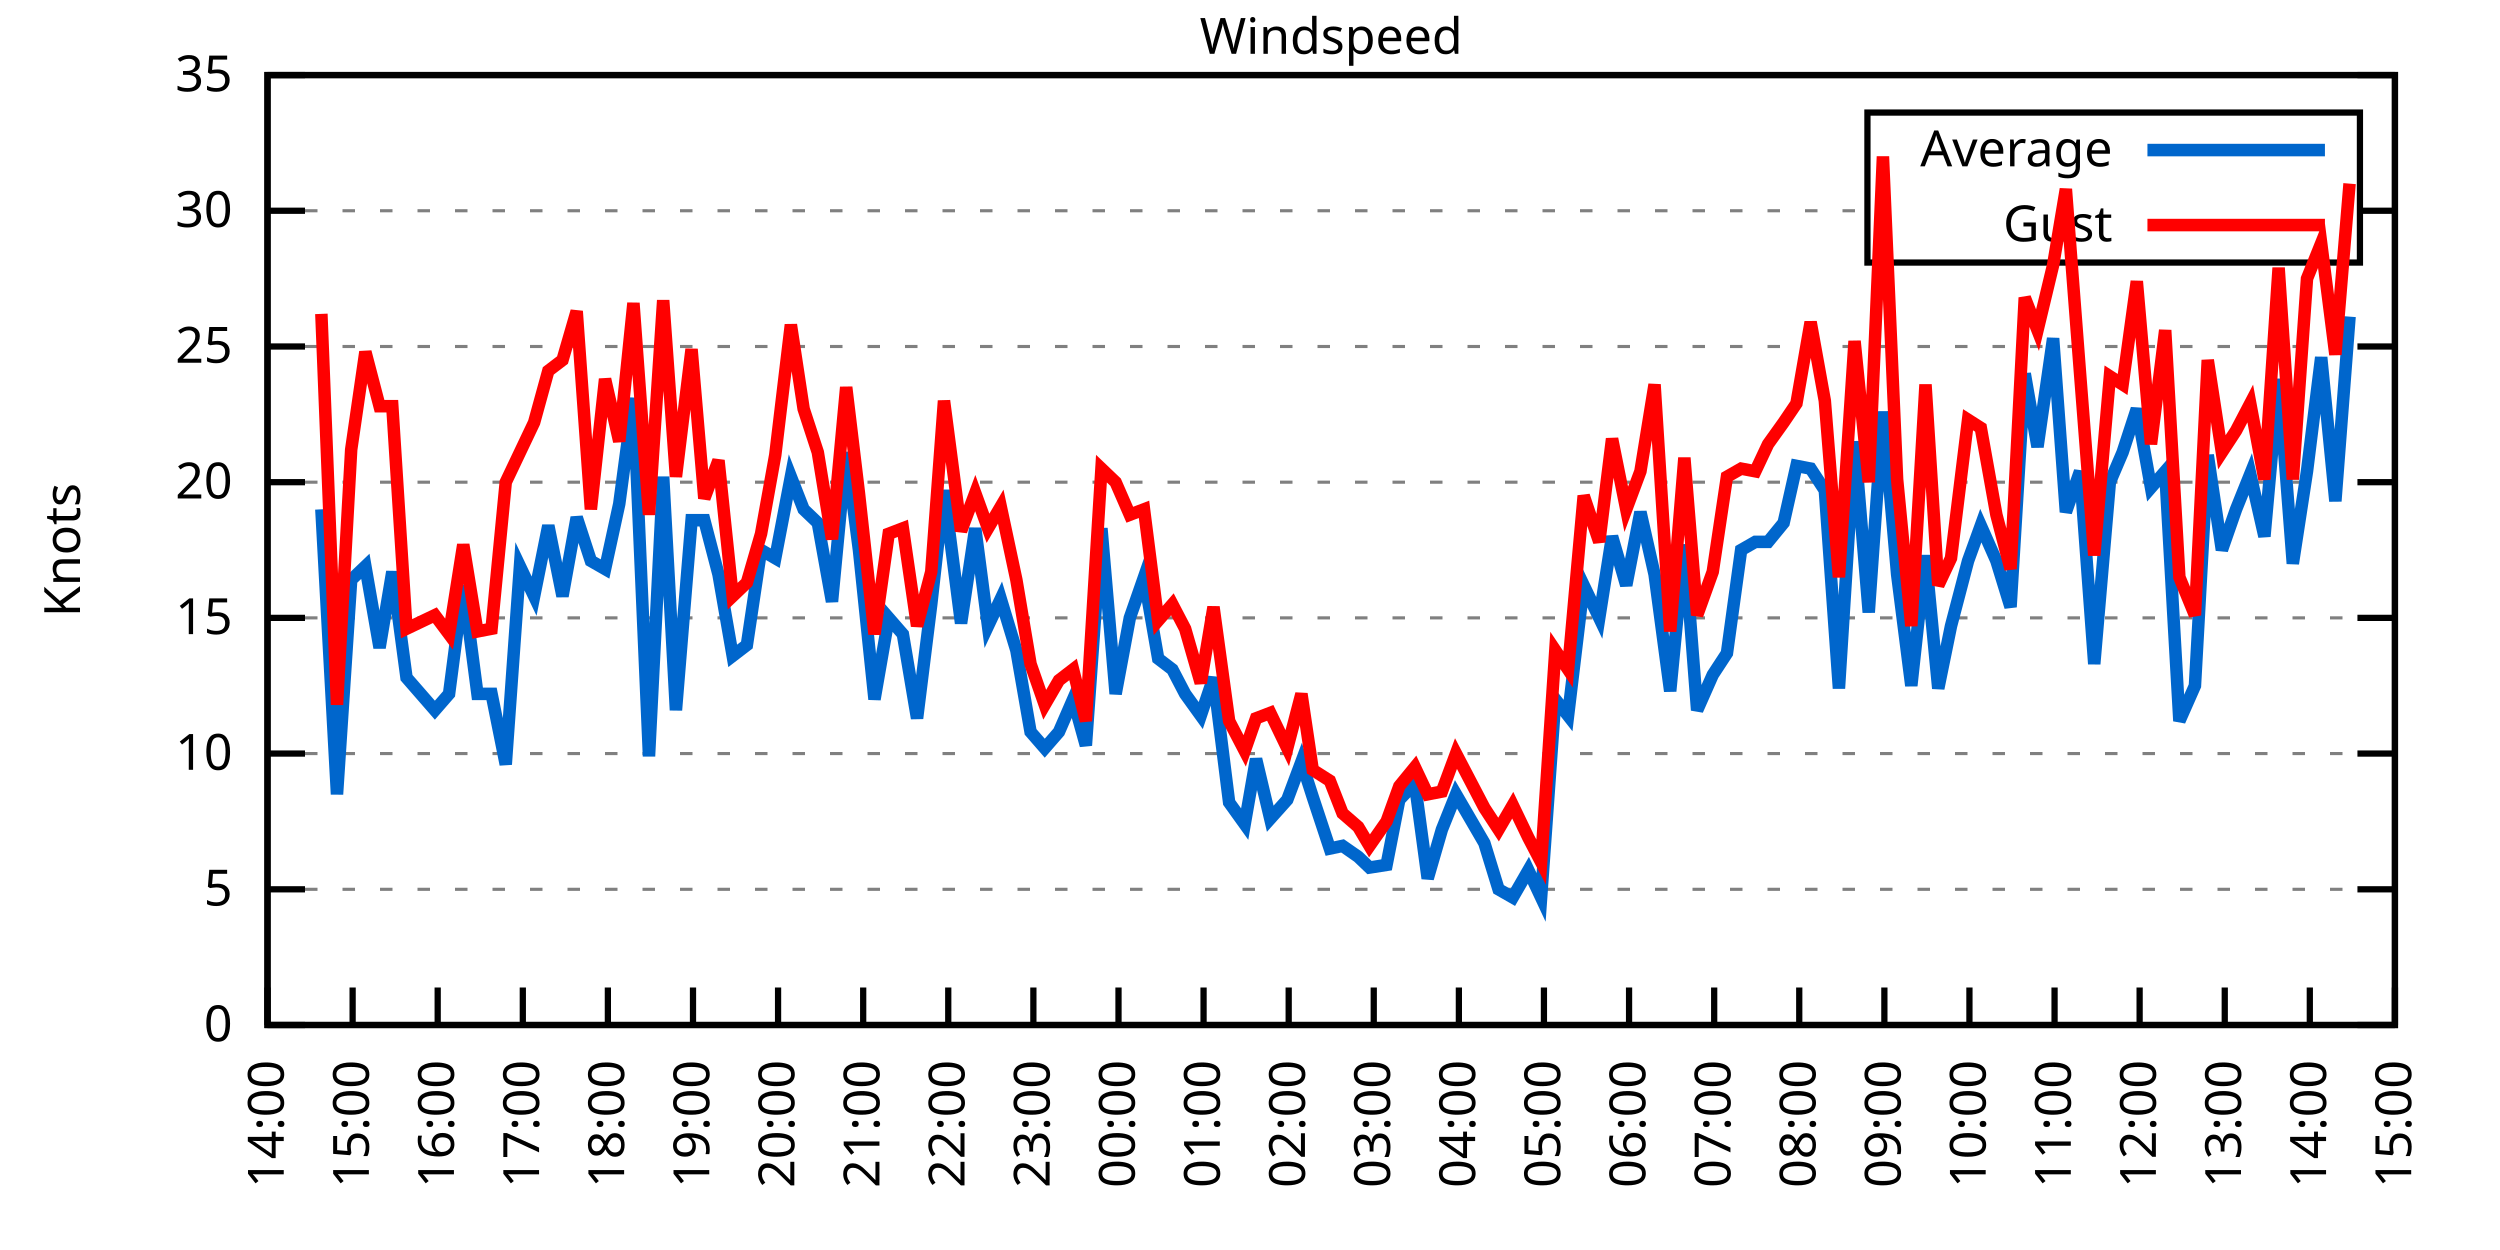
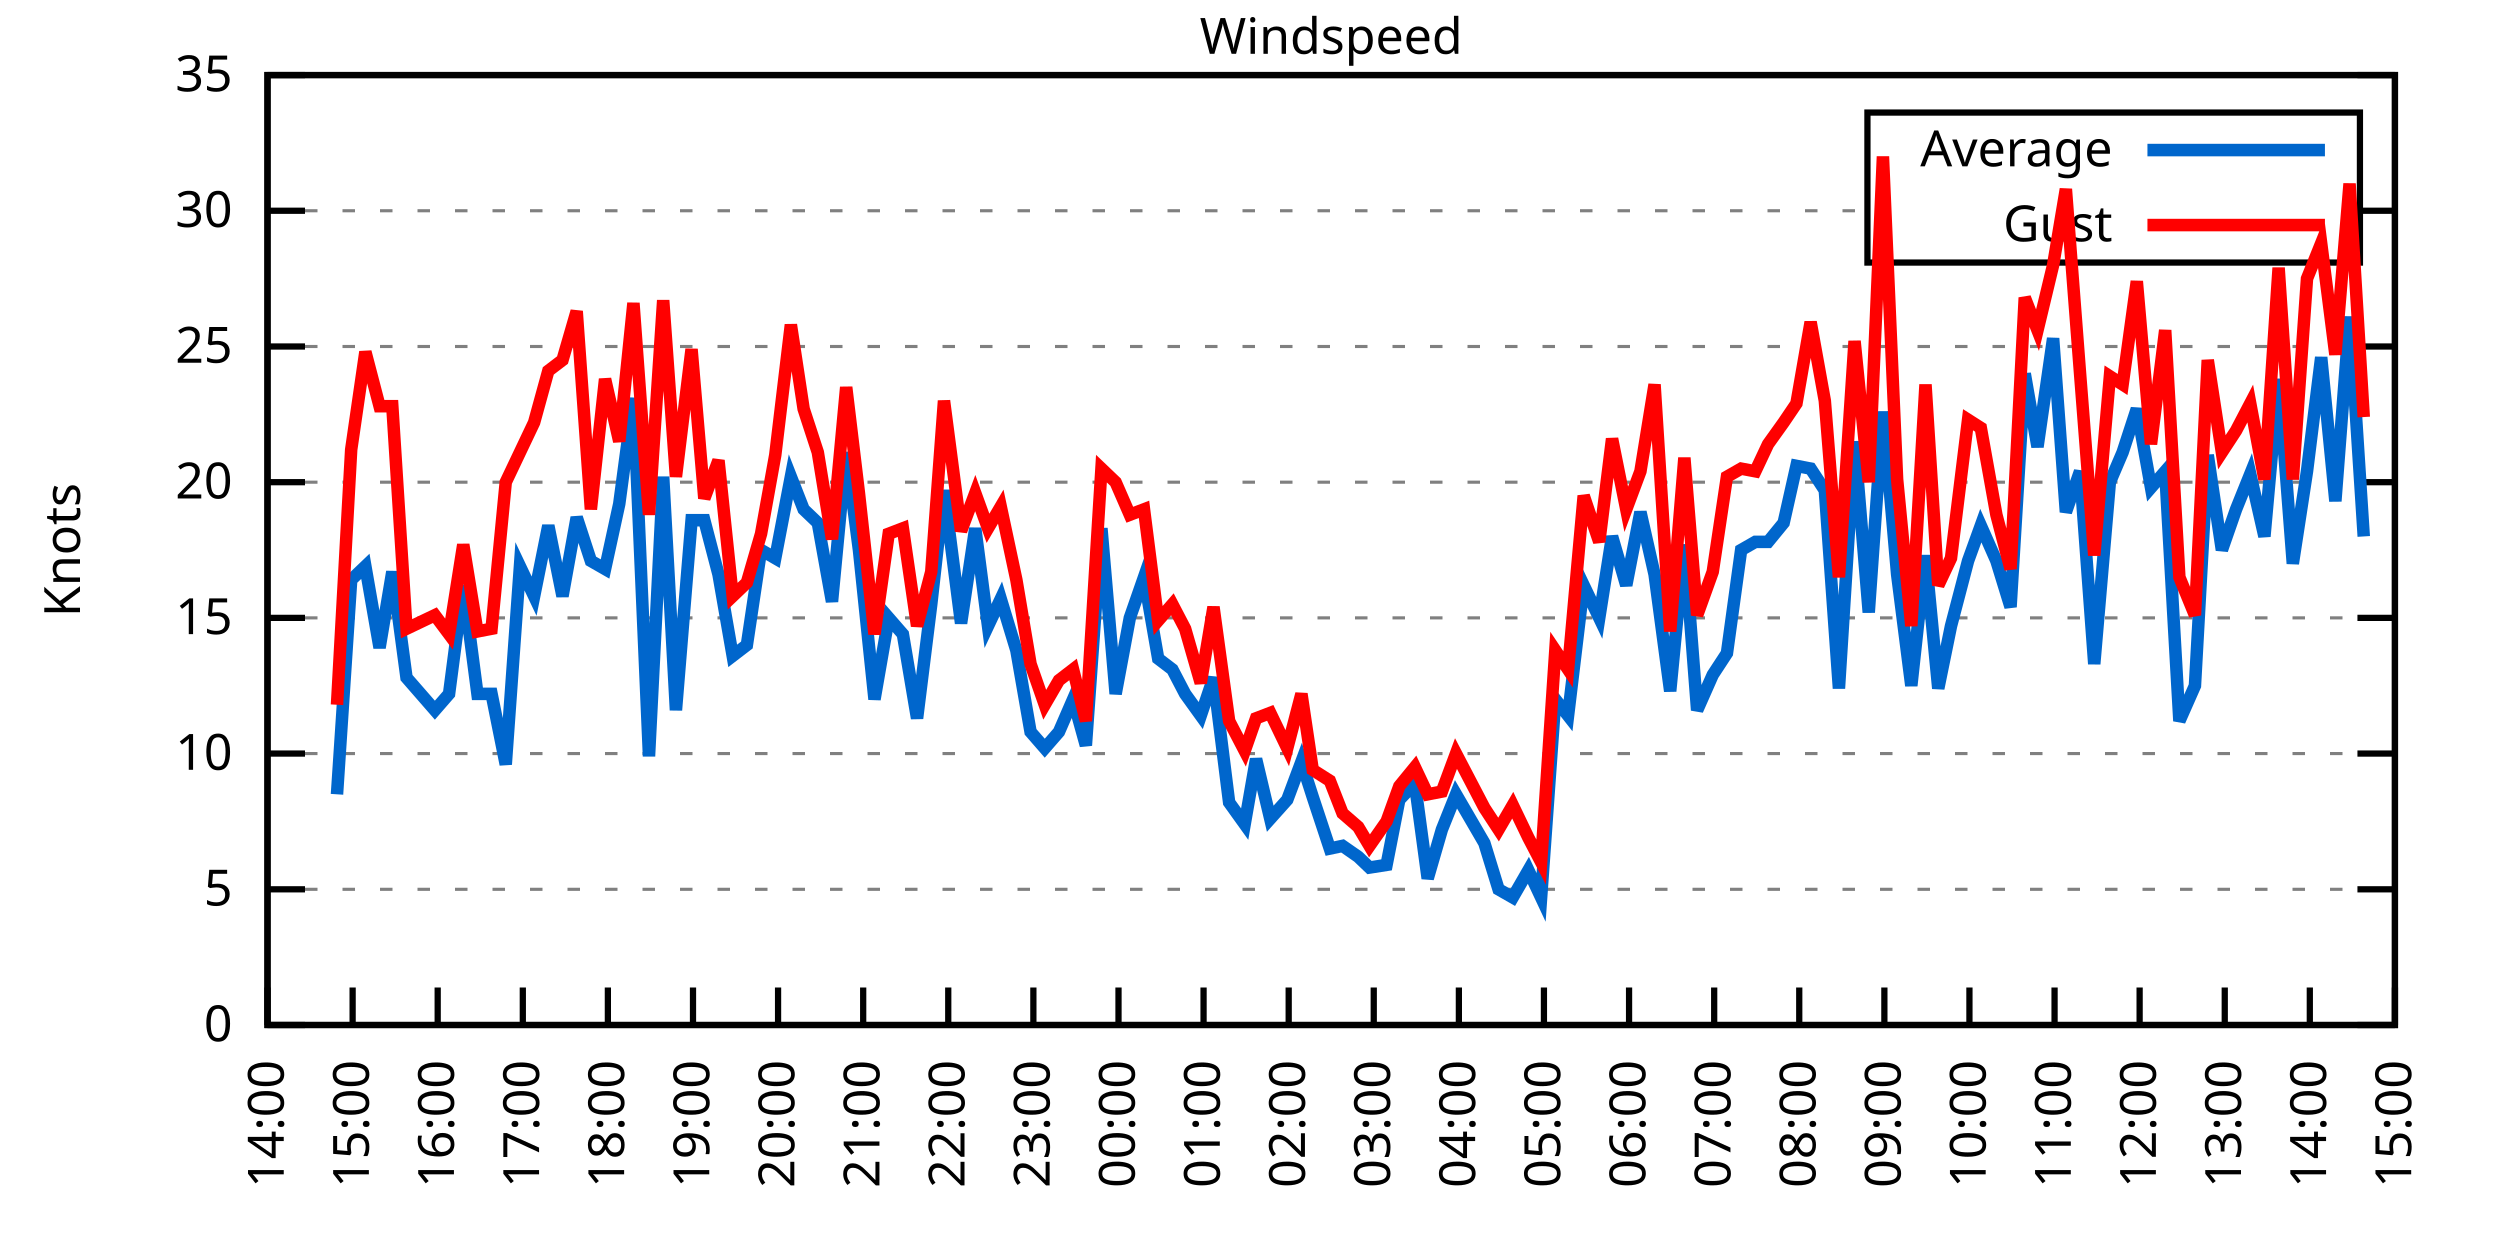
<svg xmlns="http://www.w3.org/2000/svg" xmlns:xlink="http://www.w3.org/1999/xlink" width="400" height="200" viewBox="0 0 400 200">
  <g id="gnuplot_canvas">
    <rect x="0" y="0" width="400" height="200" fill="none" />
    <defs>
      <circle id="gpDot" r="0.5" stroke-width="0.5" stroke="currentColor" />
      <path id="gpPt0" stroke-width="0.333" stroke="currentColor" d="M-1,0 h2 M0,-1 v2" />
      <path id="gpPt1" stroke-width="0.333" stroke="currentColor" d="M-1,-1 L1,1 M1,-1 L-1,1" />
      <path id="gpPt2" stroke-width="0.333" stroke="currentColor" d="M-1,0 L1,0 M0,-1 L0,1 M-1,-1 L1,1 M-1,1 L1,-1" />
      <rect id="gpPt3" stroke-width="0.333" stroke="currentColor" x="-1" y="-1" width="2" height="2" />
      <rect id="gpPt4" stroke-width="0.333" stroke="currentColor" fill="currentColor" x="-1" y="-1" width="2" height="2" />
      <circle id="gpPt5" stroke-width="0.333" stroke="currentColor" cx="0" cy="0" r="1" />
      <use xlink:href="#gpPt5" id="gpPt6" fill="currentColor" stroke="none" />
      <path id="gpPt7" stroke-width="0.333" stroke="currentColor" d="M0,-1.33 L-1.33,0.67 L1.33,0.67 z" />
      <use xlink:href="#gpPt7" id="gpPt8" fill="currentColor" stroke="none" />
      <use xlink:href="#gpPt7" id="gpPt9" stroke="currentColor" transform="rotate(180)" />
      <use xlink:href="#gpPt9" id="gpPt10" fill="currentColor" stroke="none" />
      <use xlink:href="#gpPt3" id="gpPt11" stroke="currentColor" transform="rotate(45)" />
      <use xlink:href="#gpPt11" id="gpPt12" fill="currentColor" stroke="none" />
      <path id="gpPt13" stroke-width="0.333" stroke="currentColor" d="M0,1.330 L1.265,0.411 L0.782,-1.067 L-0.782,-1.076 L-1.265,0.411 z" />
      <use xlink:href="#gpPt13" id="gpPt14" fill="currentColor" stroke="none" />
      <filter id="textbox" filterUnits="objectBoundingBox" x="0" y="0" height="1" width="1">
        <feFlood flood-color="white" flood-opacity="1" result="bgnd" />
        <feComposite in="SourceGraphic" in2="bgnd" operator="atop" />
      </filter>
      <filter id="greybox" filterUnits="objectBoundingBox" x="0" y="0" height="1" width="1">
        <feFlood flood-color="lightgrey" flood-opacity="1" result="grey" />
        <feComposite in="SourceGraphic" in2="grey" operator="atop" />
      </filter>
    </defs>
    <g fill="none" color="white" stroke="currentColor" stroke-width="1.00" stroke-linecap="butt" stroke-linejoin="miter">
</g>
    <g fill="none" color="black" stroke="currentColor" stroke-width="1.00" stroke-linecap="butt" stroke-linejoin="miter">
      <g stroke="none" shape-rendering="crispEdges">
        <polygon fill="rgb(255, 255, 255)" points="42.80,164.00 383.18,164.00 383.18,12.02 42.80,12.02 " />
      </g>
    </g>
    <g fill="none" color="black" stroke="currentColor" stroke-width="1.00" stroke-linecap="butt" stroke-linejoin="miter">
</g>
    <g fill="none" color="black" stroke="black" stroke-width="0.50" stroke-linecap="butt" stroke-linejoin="miter">
</g>
    <g fill="none" color="gray" stroke="currentColor" stroke-width="0.50" stroke-linecap="butt" stroke-linejoin="miter">
      <path stroke="gray" stroke-dasharray="2,4" class="gridline" d="M42.80,164.00 L383.19,164.00  " />
    </g>
    <g fill="none" color="gray" stroke="gray" stroke-width="1.00" stroke-linecap="butt" stroke-linejoin="miter">
</g>
    <g fill="none" color="black" stroke="currentColor" stroke-width="1.00" stroke-linecap="butt" stroke-linejoin="miter">
      <path stroke="black" d="M42.80,164.00 L48.80,164.00 M383.19,164.00 L377.19,164.00  " />
      <g transform="translate(37.20,166.60)" stroke="none" fill="black" font-family="Sans" font-size="8.00" text-anchor="end">
        <text>
          <tspan font-family="Sans"> 0</tspan>
        </text>
      </g>
    </g>
    <g fill="none" color="black" stroke="currentColor" stroke-width="1.00" stroke-linecap="butt" stroke-linejoin="miter">
</g>
    <g fill="none" color="black" stroke="black" stroke-width="0.50" stroke-linecap="butt" stroke-linejoin="miter">
</g>
    <g fill="none" color="gray" stroke="currentColor" stroke-width="0.50" stroke-linecap="butt" stroke-linejoin="miter">
      <path stroke="gray" stroke-dasharray="2,4" class="gridline" d="M42.80,142.29 L383.19,142.29  " />
    </g>
    <g fill="none" color="gray" stroke="gray" stroke-width="1.00" stroke-linecap="butt" stroke-linejoin="miter">
</g>
    <g fill="none" color="black" stroke="currentColor" stroke-width="1.00" stroke-linecap="butt" stroke-linejoin="miter">
      <path stroke="black" d="M42.80,142.29 L48.80,142.29 M383.19,142.29 L377.19,142.29  " />
      <g transform="translate(37.20,144.89)" stroke="none" fill="black" font-family="Sans" font-size="8.00" text-anchor="end">
        <text>
          <tspan font-family="Sans"> 5</tspan>
        </text>
      </g>
    </g>
    <g fill="none" color="black" stroke="currentColor" stroke-width="1.00" stroke-linecap="butt" stroke-linejoin="miter">
</g>
    <g fill="none" color="black" stroke="black" stroke-width="0.50" stroke-linecap="butt" stroke-linejoin="miter">
</g>
    <g fill="none" color="gray" stroke="currentColor" stroke-width="0.50" stroke-linecap="butt" stroke-linejoin="miter">
      <path stroke="gray" stroke-dasharray="2,4" class="gridline" d="M42.80,120.57 L383.19,120.57  " />
    </g>
    <g fill="none" color="gray" stroke="gray" stroke-width="1.00" stroke-linecap="butt" stroke-linejoin="miter">
</g>
    <g fill="none" color="black" stroke="currentColor" stroke-width="1.00" stroke-linecap="butt" stroke-linejoin="miter">
      <path stroke="black" d="M42.80,120.57 L48.80,120.57 M383.19,120.57 L377.19,120.57  " />
      <g transform="translate(37.20,123.17)" stroke="none" fill="black" font-family="Sans" font-size="8.00" text-anchor="end">
        <text>
          <tspan font-family="Sans"> 10</tspan>
        </text>
      </g>
    </g>
    <g fill="none" color="black" stroke="currentColor" stroke-width="1.00" stroke-linecap="butt" stroke-linejoin="miter">
</g>
    <g fill="none" color="black" stroke="black" stroke-width="0.50" stroke-linecap="butt" stroke-linejoin="miter">
</g>
    <g fill="none" color="gray" stroke="currentColor" stroke-width="0.50" stroke-linecap="butt" stroke-linejoin="miter">
      <path stroke="gray" stroke-dasharray="2,4" class="gridline" d="M42.80,98.86 L383.19,98.86  " />
    </g>
    <g fill="none" color="gray" stroke="gray" stroke-width="1.00" stroke-linecap="butt" stroke-linejoin="miter">
</g>
    <g fill="none" color="black" stroke="currentColor" stroke-width="1.00" stroke-linecap="butt" stroke-linejoin="miter">
      <path stroke="black" d="M42.80,98.86 L48.80,98.86 M383.19,98.86 L377.19,98.86  " />
      <g transform="translate(37.20,101.46)" stroke="none" fill="black" font-family="Sans" font-size="8.00" text-anchor="end">
        <text>
          <tspan font-family="Sans"> 15</tspan>
        </text>
      </g>
    </g>
    <g fill="none" color="black" stroke="currentColor" stroke-width="1.00" stroke-linecap="butt" stroke-linejoin="miter">
</g>
    <g fill="none" color="black" stroke="black" stroke-width="0.50" stroke-linecap="butt" stroke-linejoin="miter">
</g>
    <g fill="none" color="gray" stroke="currentColor" stroke-width="0.50" stroke-linecap="butt" stroke-linejoin="miter">
      <path stroke="gray" stroke-dasharray="2,4" class="gridline" d="M42.80,77.15 L383.19,77.15  " />
    </g>
    <g fill="none" color="gray" stroke="gray" stroke-width="1.00" stroke-linecap="butt" stroke-linejoin="miter">
</g>
    <g fill="none" color="black" stroke="currentColor" stroke-width="1.00" stroke-linecap="butt" stroke-linejoin="miter">
      <path stroke="black" d="M42.80,77.15 L48.80,77.15 M383.19,77.15 L377.19,77.15  " />
      <g transform="translate(37.20,79.75)" stroke="none" fill="black" font-family="Sans" font-size="8.00" text-anchor="end">
        <text>
          <tspan font-family="Sans"> 20</tspan>
        </text>
      </g>
    </g>
    <g fill="none" color="black" stroke="currentColor" stroke-width="1.00" stroke-linecap="butt" stroke-linejoin="miter">
</g>
    <g fill="none" color="black" stroke="black" stroke-width="0.50" stroke-linecap="butt" stroke-linejoin="miter">
</g>
    <g fill="none" color="gray" stroke="currentColor" stroke-width="0.50" stroke-linecap="butt" stroke-linejoin="miter">
      <path stroke="gray" stroke-dasharray="2,4" class="gridline" d="M42.80,55.44 L383.19,55.44  " />
    </g>
    <g fill="none" color="gray" stroke="gray" stroke-width="1.00" stroke-linecap="butt" stroke-linejoin="miter">
</g>
    <g fill="none" color="black" stroke="currentColor" stroke-width="1.00" stroke-linecap="butt" stroke-linejoin="miter">
      <path stroke="black" d="M42.80,55.44 L48.80,55.44 M383.19,55.44 L377.19,55.44  " />
      <g transform="translate(37.20,58.04)" stroke="none" fill="black" font-family="Sans" font-size="8.00" text-anchor="end">
        <text>
          <tspan font-family="Sans"> 25</tspan>
        </text>
      </g>
    </g>
    <g fill="none" color="black" stroke="currentColor" stroke-width="1.00" stroke-linecap="butt" stroke-linejoin="miter">
</g>
    <g fill="none" color="black" stroke="black" stroke-width="0.50" stroke-linecap="butt" stroke-linejoin="miter">
</g>
    <g fill="none" color="gray" stroke="currentColor" stroke-width="0.50" stroke-linecap="butt" stroke-linejoin="miter">
      <path stroke="gray" stroke-dasharray="2,4" class="gridline" d="M42.80,33.72 L298.79,33.72 M377.59,33.72 L383.19,33.72  " />
    </g>
    <g fill="none" color="gray" stroke="gray" stroke-width="1.00" stroke-linecap="butt" stroke-linejoin="miter">
</g>
    <g fill="none" color="black" stroke="currentColor" stroke-width="1.00" stroke-linecap="butt" stroke-linejoin="miter">
      <path stroke="black" d="M42.80,33.72 L48.80,33.72 M383.19,33.72 L377.19,33.72  " />
      <g transform="translate(37.20,36.32)" stroke="none" fill="black" font-family="Sans" font-size="8.00" text-anchor="end">
        <text>
          <tspan font-family="Sans"> 30</tspan>
        </text>
      </g>
    </g>
    <g fill="none" color="black" stroke="currentColor" stroke-width="1.00" stroke-linecap="butt" stroke-linejoin="miter">
</g>
    <g fill="none" color="black" stroke="black" stroke-width="0.50" stroke-linecap="butt" stroke-linejoin="miter">
</g>
    <g fill="none" color="gray" stroke="currentColor" stroke-width="0.50" stroke-linecap="butt" stroke-linejoin="miter">
      <path stroke="gray" stroke-dasharray="2,4" class="gridline" d="M42.80,12.01 L383.19,12.01  " />
    </g>
    <g fill="none" color="gray" stroke="gray" stroke-width="1.00" stroke-linecap="butt" stroke-linejoin="miter">
</g>
    <g fill="none" color="black" stroke="currentColor" stroke-width="1.00" stroke-linecap="butt" stroke-linejoin="miter">
      <path stroke="black" d="M42.80,12.01 L48.80,12.01 M383.19,12.01 L377.19,12.01  " />
      <g transform="translate(37.20,14.61)" stroke="none" fill="black" font-family="Sans" font-size="8.00" text-anchor="end">
        <text>
          <tspan font-family="Sans"> 35</tspan>
        </text>
      </g>
    </g>
    <g fill="none" color="black" stroke="currentColor" stroke-width="1.00" stroke-linecap="butt" stroke-linejoin="miter">
      <path stroke="black" d="M42.80,164.00 L42.80,158.00  " />
      <g transform="translate(45.40,169.60) rotate(270.00)" stroke="none" fill="black" font-family="Sans" font-size="8.00" text-anchor="end">
        <text>
          <tspan font-family="Sans">14:00</tspan>
        </text>
      </g>
    </g>
    <g fill="none" color="black" stroke="currentColor" stroke-width="1.00" stroke-linecap="butt" stroke-linejoin="miter">
      <path stroke="black" d="M56.42,164.00 L56.42,158.00  " />
      <g transform="translate(59.02,169.60) rotate(270.00)" stroke="none" fill="black" font-family="Sans" font-size="8.00" text-anchor="end">
        <text>
          <tspan font-family="Sans">15:00</tspan>
        </text>
      </g>
    </g>
    <g fill="none" color="black" stroke="currentColor" stroke-width="1.00" stroke-linecap="butt" stroke-linejoin="miter">
      <path stroke="black" d="M70.03,164.00 L70.03,158.00  " />
      <g transform="translate(72.63,169.60) rotate(270.00)" stroke="none" fill="black" font-family="Sans" font-size="8.00" text-anchor="end">
        <text>
          <tspan font-family="Sans">16:00</tspan>
        </text>
      </g>
    </g>
    <g fill="none" color="black" stroke="currentColor" stroke-width="1.00" stroke-linecap="butt" stroke-linejoin="miter">
      <path stroke="black" d="M83.65,164.00 L83.65,158.00  " />
      <g transform="translate(86.25,169.60) rotate(270.00)" stroke="none" fill="black" font-family="Sans" font-size="8.00" text-anchor="end">
        <text>
          <tspan font-family="Sans">17:00</tspan>
        </text>
      </g>
    </g>
    <g fill="none" color="black" stroke="currentColor" stroke-width="1.00" stroke-linecap="butt" stroke-linejoin="miter">
      <path stroke="black" d="M97.26,164.00 L97.26,158.00  " />
      <g transform="translate(99.86,169.60) rotate(270.00)" stroke="none" fill="black" font-family="Sans" font-size="8.00" text-anchor="end">
        <text>
          <tspan font-family="Sans">18:00</tspan>
        </text>
      </g>
    </g>
    <g fill="none" color="black" stroke="currentColor" stroke-width="1.00" stroke-linecap="butt" stroke-linejoin="miter">
      <path stroke="black" d="M110.88,164.00 L110.88,158.00  " />
      <g transform="translate(113.48,169.60) rotate(270.00)" stroke="none" fill="black" font-family="Sans" font-size="8.00" text-anchor="end">
        <text>
          <tspan font-family="Sans">19:00</tspan>
        </text>
      </g>
    </g>
    <g fill="none" color="black" stroke="currentColor" stroke-width="1.00" stroke-linecap="butt" stroke-linejoin="miter">
      <path stroke="black" d="M124.49,164.00 L124.49,158.00  " />
      <g transform="translate(127.09,169.60) rotate(270.00)" stroke="none" fill="black" font-family="Sans" font-size="8.00" text-anchor="end">
        <text>
          <tspan font-family="Sans">20:00</tspan>
        </text>
      </g>
    </g>
    <g fill="none" color="black" stroke="currentColor" stroke-width="1.00" stroke-linecap="butt" stroke-linejoin="miter">
      <path stroke="black" d="M138.11,164.00 L138.11,158.00  " />
      <g transform="translate(140.71,169.60) rotate(270.00)" stroke="none" fill="black" font-family="Sans" font-size="8.00" text-anchor="end">
        <text>
          <tspan font-family="Sans">21:00</tspan>
        </text>
      </g>
    </g>
    <g fill="none" color="black" stroke="currentColor" stroke-width="1.00" stroke-linecap="butt" stroke-linejoin="miter">
      <path stroke="black" d="M151.72,164.00 L151.72,158.00  " />
      <g transform="translate(154.32,169.60) rotate(270.00)" stroke="none" fill="black" font-family="Sans" font-size="8.00" text-anchor="end">
        <text>
          <tspan font-family="Sans">22:00</tspan>
        </text>
      </g>
    </g>
    <g fill="none" color="black" stroke="currentColor" stroke-width="1.00" stroke-linecap="butt" stroke-linejoin="miter">
      <path stroke="black" d="M165.34,164.00 L165.34,158.00  " />
      <g transform="translate(167.94,169.60) rotate(270.00)" stroke="none" fill="black" font-family="Sans" font-size="8.00" text-anchor="end">
        <text>
          <tspan font-family="Sans">23:00</tspan>
        </text>
      </g>
    </g>
    <g fill="none" color="black" stroke="currentColor" stroke-width="1.00" stroke-linecap="butt" stroke-linejoin="miter">
      <path stroke="black" d="M178.96,164.00 L178.96,158.00  " />
      <g transform="translate(181.56,169.60) rotate(270.00)" stroke="none" fill="black" font-family="Sans" font-size="8.00" text-anchor="end">
        <text>
          <tspan font-family="Sans">00:00</tspan>
        </text>
      </g>
    </g>
    <g fill="none" color="black" stroke="currentColor" stroke-width="1.00" stroke-linecap="butt" stroke-linejoin="miter">
      <path stroke="black" d="M192.57,164.00 L192.57,158.00  " />
      <g transform="translate(195.17,169.60) rotate(270.00)" stroke="none" fill="black" font-family="Sans" font-size="8.00" text-anchor="end">
        <text>
          <tspan font-family="Sans">01:00</tspan>
        </text>
      </g>
    </g>
    <g fill="none" color="black" stroke="currentColor" stroke-width="1.00" stroke-linecap="butt" stroke-linejoin="miter">
      <path stroke="black" d="M206.19,164.00 L206.19,158.00  " />
      <g transform="translate(208.79,169.60) rotate(270.00)" stroke="none" fill="black" font-family="Sans" font-size="8.00" text-anchor="end">
        <text>
          <tspan font-family="Sans">02:00</tspan>
        </text>
      </g>
    </g>
    <g fill="none" color="black" stroke="currentColor" stroke-width="1.00" stroke-linecap="butt" stroke-linejoin="miter">
      <path stroke="black" d="M219.80,164.00 L219.80,158.00  " />
      <g transform="translate(222.40,169.60) rotate(270.00)" stroke="none" fill="black" font-family="Sans" font-size="8.00" text-anchor="end">
        <text>
          <tspan font-family="Sans">03:00</tspan>
        </text>
      </g>
    </g>
    <g fill="none" color="black" stroke="currentColor" stroke-width="1.00" stroke-linecap="butt" stroke-linejoin="miter">
      <path stroke="black" d="M233.42,164.00 L233.42,158.00  " />
      <g transform="translate(236.02,169.60) rotate(270.00)" stroke="none" fill="black" font-family="Sans" font-size="8.00" text-anchor="end">
        <text>
          <tspan font-family="Sans">04:00</tspan>
        </text>
      </g>
    </g>
    <g fill="none" color="black" stroke="currentColor" stroke-width="1.00" stroke-linecap="butt" stroke-linejoin="miter">
      <path stroke="black" d="M247.03,164.00 L247.03,158.00  " />
      <g transform="translate(249.63,169.60) rotate(270.00)" stroke="none" fill="black" font-family="Sans" font-size="8.00" text-anchor="end">
        <text>
          <tspan font-family="Sans">05:00</tspan>
        </text>
      </g>
    </g>
    <g fill="none" color="black" stroke="currentColor" stroke-width="1.00" stroke-linecap="butt" stroke-linejoin="miter">
      <path stroke="black" d="M260.65,164.00 L260.65,158.00  " />
      <g transform="translate(263.25,169.60) rotate(270.00)" stroke="none" fill="black" font-family="Sans" font-size="8.00" text-anchor="end">
        <text>
          <tspan font-family="Sans">06:00</tspan>
        </text>
      </g>
    </g>
    <g fill="none" color="black" stroke="currentColor" stroke-width="1.00" stroke-linecap="butt" stroke-linejoin="miter">
      <path stroke="black" d="M274.27,164.00 L274.27,158.00  " />
      <g transform="translate(276.87,169.60) rotate(270.00)" stroke="none" fill="black" font-family="Sans" font-size="8.00" text-anchor="end">
        <text>
          <tspan font-family="Sans">07:00</tspan>
        </text>
      </g>
    </g>
    <g fill="none" color="black" stroke="currentColor" stroke-width="1.00" stroke-linecap="butt" stroke-linejoin="miter">
      <path stroke="black" d="M287.88,164.00 L287.88,158.00  " />
      <g transform="translate(290.48,169.60) rotate(270.00)" stroke="none" fill="black" font-family="Sans" font-size="8.00" text-anchor="end">
        <text>
          <tspan font-family="Sans">08:00</tspan>
        </text>
      </g>
    </g>
    <g fill="none" color="black" stroke="currentColor" stroke-width="1.00" stroke-linecap="butt" stroke-linejoin="miter">
      <path stroke="black" d="M301.50,164.00 L301.50,158.00  " />
      <g transform="translate(304.10,169.60) rotate(270.00)" stroke="none" fill="black" font-family="Sans" font-size="8.00" text-anchor="end">
        <text>
          <tspan font-family="Sans">09:00</tspan>
        </text>
      </g>
    </g>
    <g fill="none" color="black" stroke="currentColor" stroke-width="1.00" stroke-linecap="butt" stroke-linejoin="miter">
      <path stroke="black" d="M315.11,164.00 L315.11,158.00  " />
      <g transform="translate(317.71,169.60) rotate(270.00)" stroke="none" fill="black" font-family="Sans" font-size="8.00" text-anchor="end">
        <text>
          <tspan font-family="Sans">10:00</tspan>
        </text>
      </g>
    </g>
    <g fill="none" color="black" stroke="currentColor" stroke-width="1.00" stroke-linecap="butt" stroke-linejoin="miter">
      <path stroke="black" d="M328.73,164.00 L328.73,158.00  " />
      <g transform="translate(331.33,169.60) rotate(270.00)" stroke="none" fill="black" font-family="Sans" font-size="8.00" text-anchor="end">
        <text>
          <tspan font-family="Sans">11:00</tspan>
        </text>
      </g>
    </g>
    <g fill="none" color="black" stroke="currentColor" stroke-width="1.00" stroke-linecap="butt" stroke-linejoin="miter">
      <path stroke="black" d="M342.34,164.00 L342.34,158.00  " />
      <g transform="translate(344.94,169.60) rotate(270.00)" stroke="none" fill="black" font-family="Sans" font-size="8.00" text-anchor="end">
        <text>
          <tspan font-family="Sans">12:00</tspan>
        </text>
      </g>
    </g>
    <g fill="none" color="black" stroke="currentColor" stroke-width="1.00" stroke-linecap="butt" stroke-linejoin="miter">
      <path stroke="black" d="M355.96,164.00 L355.96,158.00  " />
      <g transform="translate(358.56,169.60) rotate(270.00)" stroke="none" fill="black" font-family="Sans" font-size="8.00" text-anchor="end">
        <text>
          <tspan font-family="Sans">13:00</tspan>
        </text>
      </g>
    </g>
    <g fill="none" color="black" stroke="currentColor" stroke-width="1.00" stroke-linecap="butt" stroke-linejoin="miter">
      <path stroke="black" d="M369.57,164.00 L369.57,158.00  " />
      <g transform="translate(372.17,169.60) rotate(270.00)" stroke="none" fill="black" font-family="Sans" font-size="8.00" text-anchor="end">
        <text>
          <tspan font-family="Sans">14:00</tspan>
        </text>
      </g>
    </g>
    <g fill="none" color="black" stroke="currentColor" stroke-width="1.00" stroke-linecap="butt" stroke-linejoin="miter">
      <path stroke="black" d="M383.19,164.00 L383.19,158.00  " />
      <g transform="translate(385.79,169.60) rotate(270.00)" stroke="none" fill="black" font-family="Sans" font-size="8.00" text-anchor="end">
        <text>
          <tspan font-family="Sans">15:00</tspan>
        </text>
      </g>
    </g>
    <g fill="none" color="black" stroke="currentColor" stroke-width="1.00" stroke-linecap="butt" stroke-linejoin="miter">
</g>
    <g fill="none" color="black" stroke="currentColor" stroke-width="1.00" stroke-linecap="butt" stroke-linejoin="miter">
      <path stroke="black" d="M42.80,12.01 L42.80,164.00 L383.19,164.00 L383.19,12.01 L42.80,12.01 Z  " />
    </g>
    <g fill="none" color="black" stroke="currentColor" stroke-width="1.00" stroke-linecap="butt" stroke-linejoin="miter">
</g>
    <g fill="none" color="black" stroke="currentColor" stroke-width="1.00" stroke-linecap="butt" stroke-linejoin="miter">
      <path stroke="black" d="M298.79,42.01 L298.79,18.01 L377.59,18.01 L377.59,42.01 L298.79,42.01 Z  " />
    </g>
    <g id="Windspeed_plot_1">
      <g fill="none" color="white" stroke="black" stroke-width="2.00" stroke-linecap="butt" stroke-linejoin="miter">
</g>
      <g fill="none" color="black" stroke="currentColor" stroke-width="2.00" stroke-linecap="butt" stroke-linejoin="miter">
        <g transform="translate(337.99,26.61)" stroke="none" fill="black" font-family="Sans" font-size="8.00" text-anchor="end">
          <text>
            <tspan font-family="Sans">Average</tspan>
          </text>
        </g>
      </g>
      <g fill="none" color="black" stroke="currentColor" stroke-width="2.00" stroke-linecap="butt" stroke-linejoin="miter">
-         <path stroke="rgb(  0, 102, 204)" d="M343.59,24.01 L371.99,24.01 M51.42,81.49 L53.92,127.09 L56.19,92.78 L58.46,90.61 L60.73,103.64 L62.77,91.48   L65.04,108.42 L69.58,113.63 L71.85,111.02 L74.12,93.65 L76.39,111.02 L78.65,111.02 L80.92,122.31 L83.19,90.61   L85.46,95.39 L87.73,84.10 L90.00,95.39 L92.27,82.79 L94.54,89.74 L96.81,91.04 L99.08,80.62 L101.35,63.69   L103.84,121.01 L106.11,76.28 L108.15,113.63 L110.65,83.23 L112.69,83.23 L114.96,91.91 L117.23,104.94 L119.50,103.20   L121.77,88.00 L124.04,89.31 L126.54,76.28 L128.58,81.49 L130.85,83.66 L133.12,96.26 L135.39,72.37 L137.43,88.00   L139.92,111.89 L142.19,98.86 L144.46,101.47 L146.73,114.93 L149.00,96.69 L151.04,78.45 L153.77,99.73 L156.04,84.53   L158.08,100.16 L160.12,95.82 L162.62,104.07 L164.89,117.10 L167.16,119.71 L169.43,117.10 L171.69,111.89 L173.74,119.27   L176.23,84.53 L178.50,111.02 L180.77,98.86 L183.04,92.35 L185.31,105.38 L187.58,107.11 L189.62,111.02 L192.12,114.49   L194.16,108.42 L196.66,128.39 L199.15,131.86 L200.97,121.44 L203.24,131.00 L205.96,127.96 L208.23,121.88 L210.04,127.52   L212.77,135.77 L214.81,135.34 L217.31,137.08 L219.12,138.81 L221.85,138.38 L223.89,127.96 L226.38,125.35 L228.43,140.55   L230.70,132.73 L232.96,127.09 L237.50,134.90 L239.77,142.29 L242.04,143.59 L244.54,139.25 L246.58,143.59 L248.85,111.89   L250.89,114.49 L253.39,93.65 L255.88,98.86 L257.93,85.83 L260.20,93.65 L262.47,81.93 L264.73,91.91 L267.23,110.59   L269.50,87.14 L271.54,113.63 L274.04,107.98 L276.31,104.51 L278.58,88.00 L280.85,86.70 L282.89,86.70 L285.38,83.66   L287.43,74.54 L289.70,74.98 L291.97,78.45 L294.23,110.15 L296.73,70.63 L299.00,97.99 L301.27,65.86 L303.54,91.91   L305.81,109.72 L308.08,88.87 L310.12,110.15 L312.16,100.16 L314.89,89.74 L316.93,84.10 L319.42,89.74 L321.69,97.12   L323.96,59.78 L326.00,71.50 L328.50,54.13 L330.54,81.93 L332.81,75.41 L335.08,106.24 L337.58,77.15 L339.62,72.37   L341.89,65.42 L344.16,78.02 L346.43,75.41 L348.70,115.36 L351.19,109.72 L353.24,72.81 L355.50,88.00 L357.77,81.49   L360.04,75.85 L362.31,85.83 L364.58,60.65 L366.85,90.18 L369.12,75.41 L371.39,57.17 L373.66,80.19 L375.93,50.66    " />
+         <path stroke="rgb(  0, 102, 204)" d="M343.59,24.01 L371.99,24.01 M53.92,127.09 L56.19,92.78 L58.46,90.61 L60.73,103.64 L62.77,91.48 L65.04,108.42   L69.58,113.63 L71.85,111.02 L74.12,93.65 L76.39,111.02 L78.65,111.02 L80.92,122.31 L83.19,90.61 L85.46,95.39   L87.73,84.10 L90.00,95.39 L92.27,82.79 L94.54,89.74 L96.81,91.04 L99.08,80.62 L101.35,63.69 L103.84,121.01   L106.11,76.28 L108.15,113.63 L110.65,83.23 L112.69,83.23 L114.96,91.91 L117.23,104.94 L119.50,103.20 L121.77,88.00   L124.04,89.31 L126.54,76.28 L128.58,81.49 L130.85,83.66 L133.12,96.26 L135.39,72.37 L137.43,88.00 L139.92,111.89   L142.19,98.86 L144.46,101.47 L146.73,114.93 L149.00,96.69 L151.04,78.45 L153.77,99.73 L156.04,84.53 L158.08,100.16   L160.12,95.82 L162.62,104.07 L164.89,117.10 L167.16,119.71 L169.43,117.10 L171.69,111.89 L173.74,119.27 L176.23,84.53   L178.50,111.02 L180.77,98.86 L183.04,92.35 L185.31,105.38 L187.58,107.11 L189.62,111.02 L192.12,114.49 L194.16,108.42   L196.66,128.39 L199.15,131.86 L200.97,121.44 L203.24,131.00 L205.96,127.96 L208.23,121.88 L210.04,127.52 L212.77,135.77   L214.81,135.34 L217.31,137.08 L219.12,138.81 L221.85,138.38 L223.89,127.96 L226.38,125.35 L228.43,140.55 L230.70,132.73   L232.96,127.09 L237.50,134.90 L239.77,142.29 L242.04,143.59 L244.54,139.25 L246.58,143.59 L248.85,111.89 L250.89,114.49   L253.39,93.65 L255.88,98.86 L257.93,85.83 L260.20,93.65 L262.47,81.93 L264.73,91.91 L267.23,110.59 L269.50,87.14   L271.54,113.63 L274.04,107.98 L276.31,104.51 L278.58,88.00 L280.85,86.70 L282.89,86.70 L285.38,83.66 L287.43,74.54   L289.70,74.98 L291.97,78.45 L294.23,110.15 L296.73,70.63 L299.00,97.99 L301.27,65.86 L303.54,91.91 L305.81,109.72   L308.08,88.87 L310.12,110.15 L312.16,100.16 L314.89,89.74 L316.93,84.10 L319.42,89.74 L321.69,97.12 L323.96,59.78   L326.00,71.50 L328.50,54.13 L330.54,81.93 L332.81,75.41 L335.08,106.24 L337.58,77.15 L339.62,72.37 L341.89,65.42   L344.16,78.02 L346.43,75.41 L348.70,115.36 L351.19,109.72 L353.24,72.81 L355.50,88.00 L357.77,81.49 L360.04,75.85   L362.31,85.83 L364.58,60.65 L366.85,90.18 L369.12,75.41 L371.39,57.17 L373.66,80.19 L375.93,50.66 L378.20,85.83    " />
      </g>
    </g>
    <g id="Windspeed_plot_2">
      <g fill="none" color="black" stroke="currentColor" stroke-width="2.00" stroke-linecap="butt" stroke-linejoin="miter">
        <g transform="translate(337.99,38.61)" stroke="none" fill="black" font-family="Sans" font-size="8.00" text-anchor="end">
          <text>
            <tspan font-family="Sans">Gust</tspan>
          </text>
        </g>
      </g>
      <g fill="none" color="black" stroke="currentColor" stroke-width="2.00" stroke-linecap="butt" stroke-linejoin="miter">
-         <path stroke="rgb(255,   0,   0)" d="M343.59,36.01 L371.99,36.01 M51.42,50.22 L53.92,112.76 L56.19,71.94 L58.46,56.30 L60.73,64.99 L62.77,64.99   L65.04,100.60 L69.58,98.43 L71.85,101.47 L74.12,87.14 L76.39,101.03 L78.65,100.60 L80.92,77.15 L83.19,72.37   L85.46,67.59 L87.73,59.34 L90.00,57.61 L92.27,49.79 L94.54,81.49 L96.81,60.65 L99.08,70.63 L101.35,48.49   L103.84,82.36 L106.11,48.05 L108.15,76.28 L110.65,55.87 L112.69,79.75 L114.96,73.67 L117.23,95.39 L119.50,93.22   L121.77,85.40 L124.04,72.81 L126.54,51.96 L128.58,65.42 L130.85,72.37 L133.12,86.27 L135.39,61.95 L137.43,78.89   L139.92,101.47 L142.19,85.40 L144.46,84.53 L146.73,100.16 L149.00,91.48 L151.04,64.12 L153.77,84.97 L156.04,78.89   L158.08,84.53 L160.12,81.06 L162.62,92.78 L164.89,106.24 L167.16,112.76 L169.43,108.85 L171.69,107.11 L173.74,115.36   L176.23,74.98 L178.50,77.15 L180.77,82.36 L183.04,81.49 L185.31,99.30 L187.58,96.69 L189.62,100.60 L192.12,109.28   L194.16,97.12 L196.66,115.36 L199.15,120.14 L200.97,114.93 L203.24,114.06 L205.96,119.71 L208.23,111.02 L210.04,123.18   L212.77,124.92 L214.81,130.13 L217.31,132.30 L219.12,135.34 L221.85,131.43 L223.89,125.79 L226.38,122.75 L228.43,127.09   L230.70,126.65 L232.96,120.57 L237.50,129.26 L239.77,132.73 L242.04,128.83 L244.54,134.04 L246.58,137.94 L248.85,104.07   L250.89,107.11 L253.39,79.32 L255.88,86.70 L257.93,70.20 L260.20,81.49 L262.47,75.41 L264.73,61.52 L267.23,101.03   L269.50,73.24 L271.54,98.43 L274.04,91.48 L276.31,76.28 L278.58,74.98 L280.85,75.41 L282.89,71.07 L285.38,67.59   L287.43,64.56 L289.70,51.53 L291.97,64.12 L294.23,92.35 L296.73,54.57 L299.00,77.15 L301.27,25.04 L303.54,76.71   L305.81,100.16 L308.08,61.52 L310.12,93.65 L312.16,89.31 L314.89,67.16 L316.93,68.46 L319.42,82.36 L321.69,91.04   L323.96,47.62 L326.00,52.83 L328.50,42.41 L330.54,30.25 L332.81,59.78 L335.08,88.87 L337.58,60.21 L339.62,61.52   L341.89,45.01 L344.16,71.07 L346.43,52.83 L348.70,92.35 L351.19,98.43 L353.24,57.61 L355.50,72.37 L357.77,68.90   L360.04,64.56 L362.31,76.71 L364.58,42.84 L366.85,76.71 L369.12,44.58 L371.39,38.93 L373.66,56.74 L375.93,29.38    " />
+         <path stroke="rgb(255,   0,   0)" d="M343.59,36.01 L371.99,36.01 M53.92,112.76 L56.19,71.94 L58.46,56.30 L60.73,64.99 L62.77,64.99 L65.04,100.60   L69.58,98.43 L71.85,101.47 L74.12,87.14 L76.39,101.03 L78.65,100.60 L80.92,77.15 L83.19,72.37 L85.46,67.59   L87.73,59.34 L90.00,57.61 L92.27,49.79 L94.54,81.49 L96.81,60.65 L99.08,70.63 L101.35,48.49 L103.84,82.36   L106.11,48.05 L108.15,76.28 L110.65,55.87 L112.69,79.75 L114.96,73.67 L117.23,95.39 L119.50,93.22 L121.77,85.40   L124.04,72.81 L126.54,51.96 L128.58,65.42 L130.85,72.37 L133.12,86.27 L135.39,61.95 L137.43,78.89 L139.92,101.47   L142.19,85.40 L144.46,84.53 L146.73,100.16 L149.00,91.48 L151.04,64.12 L153.77,84.97 L156.04,78.89 L158.08,84.53   L160.12,81.06 L162.62,92.78 L164.89,106.24 L167.16,112.76 L169.43,108.85 L171.69,107.11 L173.74,115.36 L176.23,74.98   L178.50,77.15 L180.77,82.36 L183.04,81.49 L185.31,99.30 L187.58,96.69 L189.62,100.60 L192.12,109.28 L194.16,97.12   L196.66,115.36 L199.15,120.14 L200.97,114.93 L203.24,114.06 L205.96,119.71 L208.23,111.02 L210.04,123.18 L212.77,124.92   L214.81,130.13 L217.31,132.30 L219.12,135.34 L221.85,131.43 L223.89,125.79 L226.38,122.75 L228.43,127.09 L230.70,126.65   L232.96,120.57 L237.50,129.26 L239.77,132.73 L242.04,128.83 L244.54,134.04 L246.58,137.94 L248.85,104.07 L250.89,107.11   L253.39,79.32 L255.88,86.70 L257.93,70.20 L260.20,81.49 L262.47,75.41 L264.73,61.52 L267.23,101.03 L269.50,73.24   L271.54,98.43 L274.04,91.48 L276.31,76.28 L278.58,74.98 L280.85,75.41 L282.89,71.07 L285.38,67.59 L287.43,64.56   L289.70,51.53 L291.97,64.12 L294.23,92.35 L296.73,54.57 L299.00,77.15 L301.27,25.04 L303.54,76.71 L305.81,100.16   L308.08,61.52 L310.12,93.65 L312.16,89.31 L314.89,67.16 L316.93,68.46 L319.42,82.36 L321.69,91.04 L323.96,47.62   L326.00,52.83 L328.50,42.41 L330.54,30.25 L332.81,59.78 L335.08,88.87 L337.58,60.21 L339.62,61.52 L341.89,45.01   L344.16,71.07 L346.43,52.83 L348.70,92.35 L351.19,98.43 L353.24,57.61 L355.50,72.37 L357.77,68.90 L360.04,64.56   L362.31,76.71 L364.58,42.84 L366.85,76.71 L369.12,44.58 L371.39,38.93 L373.66,56.74 L375.93,29.38 L378.20,66.73    " />
      </g>
    </g>
    <g fill="none" color="black" stroke="currentColor" stroke-width="2.00" stroke-linecap="butt" stroke-linejoin="miter">
</g>
    <g fill="none" color="black" stroke="black" stroke-width="1.00" stroke-linecap="butt" stroke-linejoin="miter">
</g>
    <g fill="none" color="black" stroke="currentColor" stroke-width="1.00" stroke-linecap="butt" stroke-linejoin="miter">
      <path stroke="black" d="M42.80,12.01 L42.80,164.00 L383.19,164.00 L383.19,12.01 L42.80,12.01 Z  " />
      <g transform="translate(12.80,88.01) rotate(270.00)" stroke="none" fill="black" font-family="Sans" font-size="8.00" text-anchor="middle">
        <text>
          <tspan font-family="Sans">Knots</tspan>
        </text>
      </g>
    </g>
    <g fill="none" color="black" stroke="currentColor" stroke-width="1.00" stroke-linecap="butt" stroke-linejoin="miter">
</g>
    <g fill="none" color="black" stroke="currentColor" stroke-width="1.00" stroke-linecap="butt" stroke-linejoin="miter">
      <g transform="translate(212.99,8.61)" stroke="none" fill="black" font-family="Sans" font-size="8.00" text-anchor="middle">
        <text>
          <tspan font-family="Sans">Windspeed</tspan>
        </text>
      </g>
    </g>
    <g fill="none" color="black" stroke="currentColor" stroke-width="1.00" stroke-linecap="butt" stroke-linejoin="miter">
</g>
  </g>
</svg>
